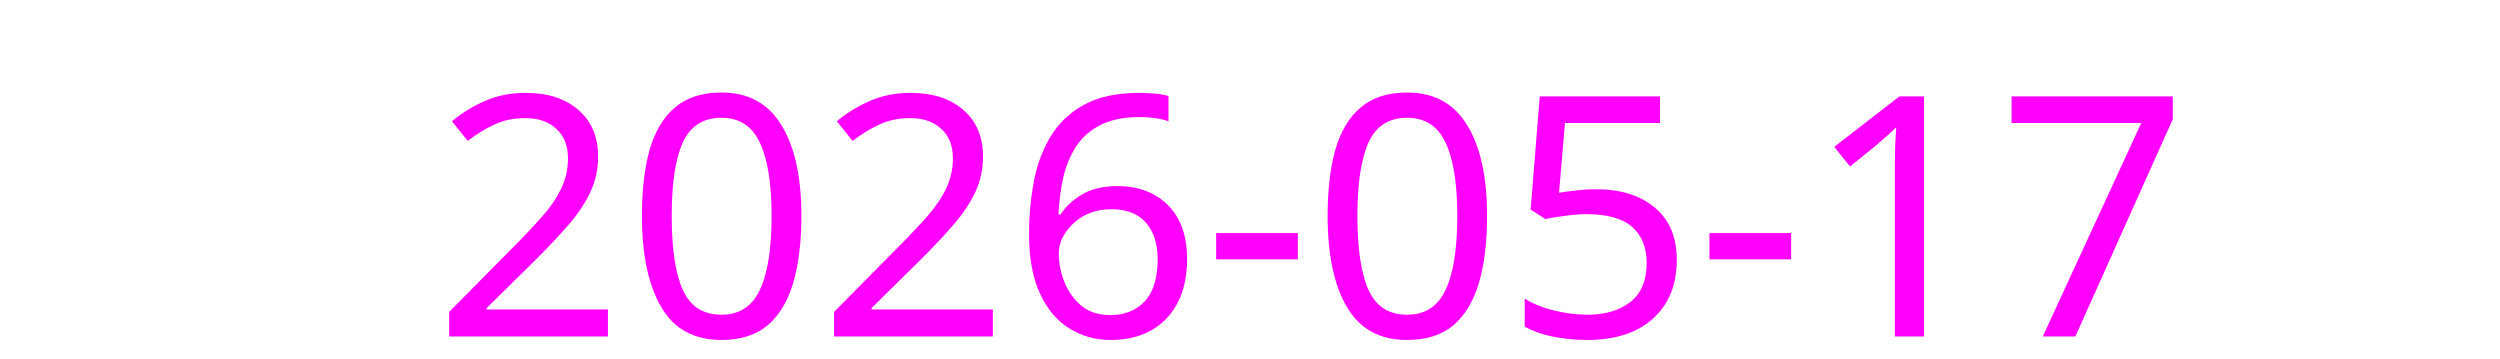
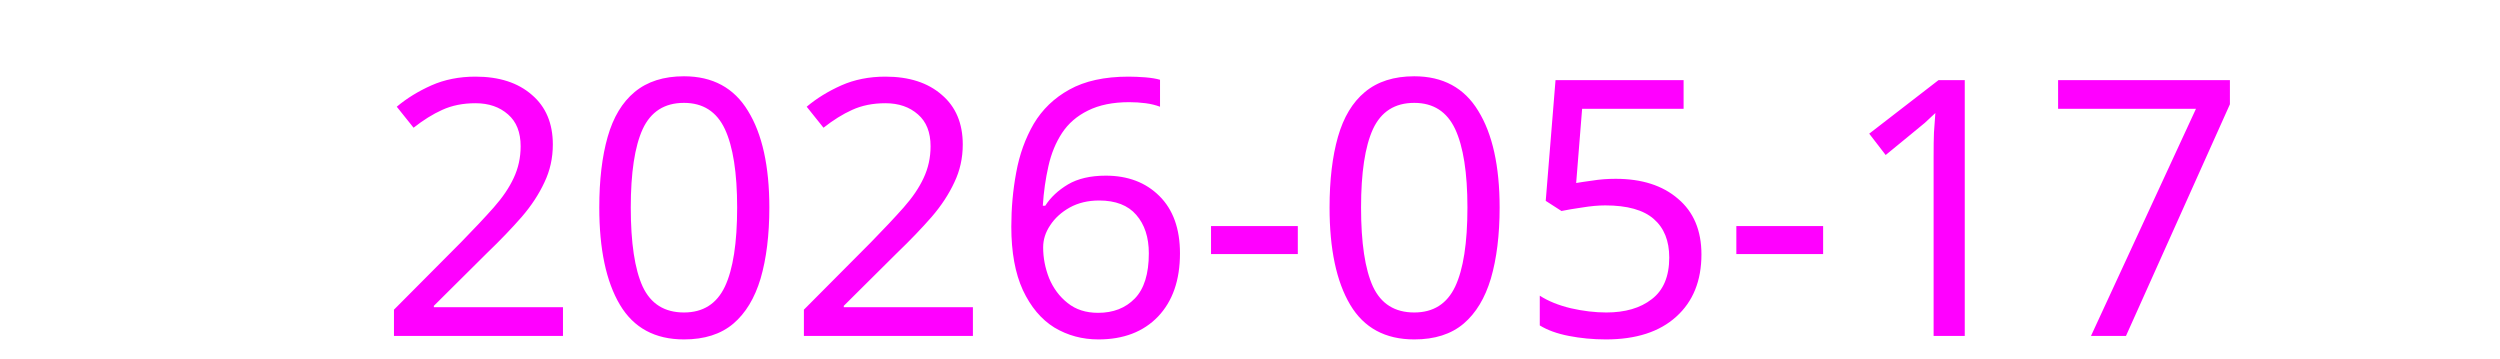
<svg xmlns="http://www.w3.org/2000/svg" height="16">
-   <text x="2" y="15" fill="#ff00ff" font-size="15" font-family="sans-serif">
+   <text x="2" y="15" fill="#ff00ff" font-size="16" font-family="sans-serif">
    2026-05-17
  </text>
</svg>
